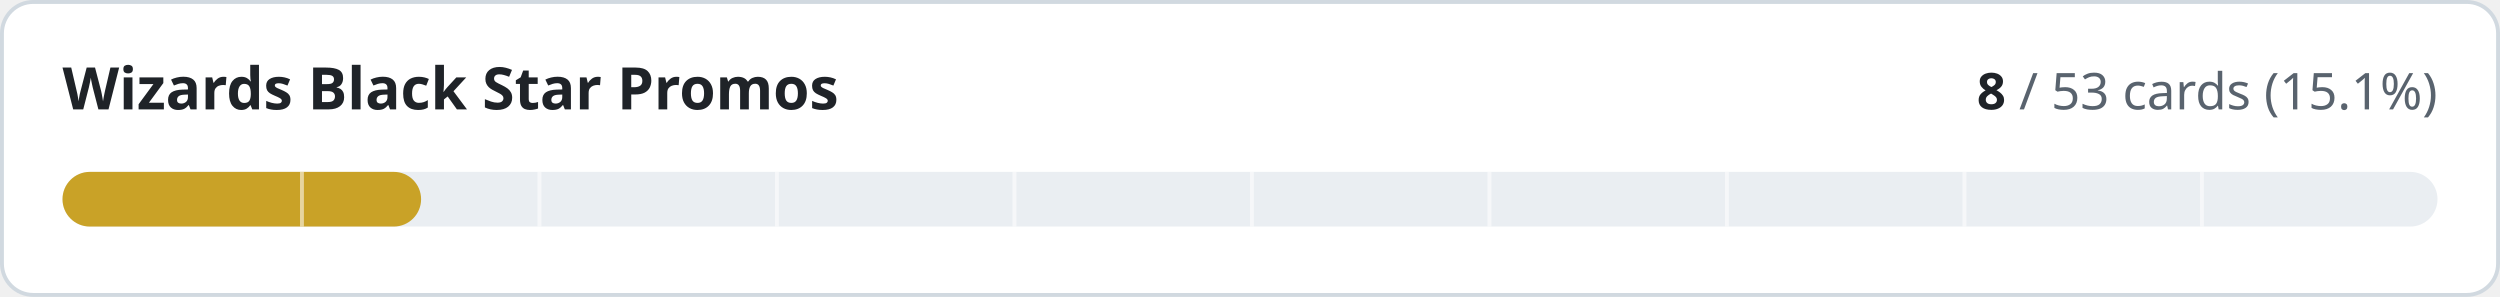
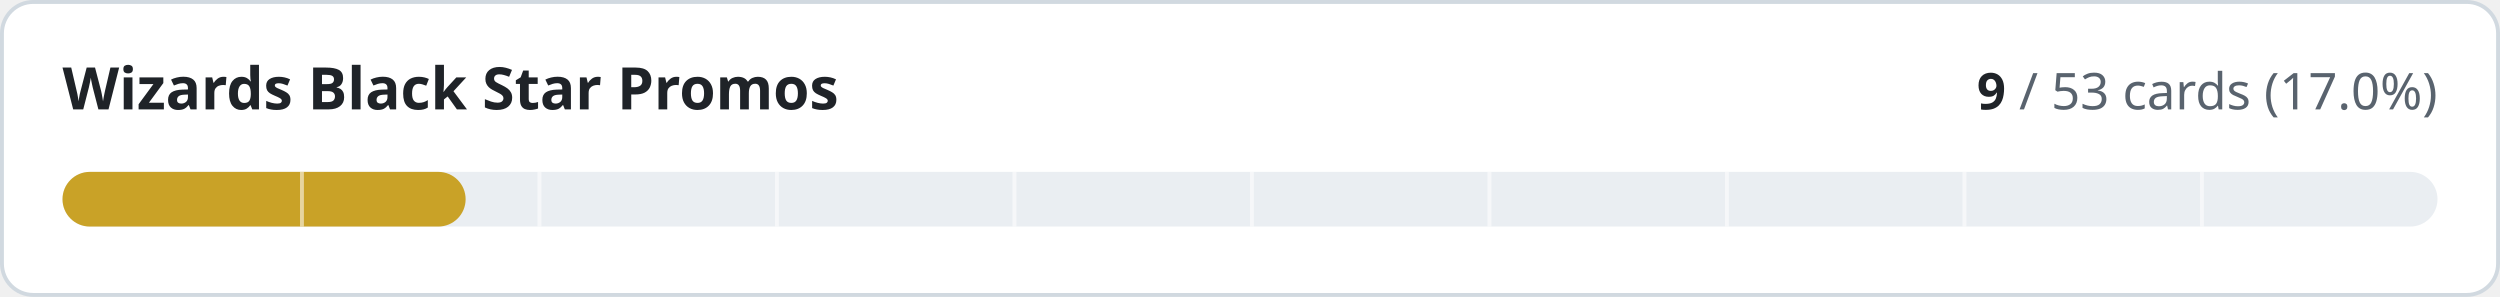
- <svg xmlns="http://www.w3.org/2000/svg" width="640" height="76" viewBox="0 0 640 76" role="img" aria-label="Wizards Black Star Promos: 8 of 53 cards implemented">
+ <svg xmlns="http://www.w3.org/2000/svg" width="640" height="76" viewBox="0 0 640 76" role="img" aria-label="Wizards Black Star Promos: 9 of 53 cards implemented">
  <style>
.t{fill:#1f2328}.m{fill:#59636e}.trk{fill:#eaeef2}.bd{stroke:#d1d9e0}.bg{fill:#ffffff}
@media (prefers-color-scheme:dark){.t{fill:#f0f6fc}.m{fill:#9198a1}.trk{fill:#262c36}.bd{stroke:#3d444d}.bg{fill:#0d1117}}
text{font-family:-apple-system,BlinkMacSystemFont,'Segoe UI','Noto Sans',Helvetica,Arial,sans-serif;font-variant-numeric:tabular-nums}
</style>
  <rect class="bg bd" x="0.5" y="0.5" width="639" height="75" rx="8" stroke-width="1" />
  <text class="t" x="16" y="28" font-size="15" font-weight="600">Wizards Black Star Promos</text>
  <text class="m" x="624" y="28" font-size="13" text-anchor="end">
-     <tspan class="t" font-weight="600">8</tspan> / 53 cards (15.1%)</text>
+     <tspan class="t" font-weight="600">9</tspan> / 53 cards (17.0%)</text>
  <rect class="trk" x="16" y="44" width="608" height="14" rx="7" />
-   <rect x="16" y="44" width="91.8" height="14" rx="7" fill="#c9a227" />
+   <rect x="16" y="44" width="103.2" height="14" rx="7" fill="#c9a227" />
  <rect x="76.8" y="44" width="1" height="14" class="bg" opacity="0.55" />
  <rect x="137.6" y="44" width="1" height="14" class="bg" opacity="0.55" />
  <rect x="198.4" y="44" width="1" height="14" class="bg" opacity="0.55" />
  <rect x="259.2" y="44" width="1" height="14" class="bg" opacity="0.55" />
  <rect x="320.0" y="44" width="1" height="14" class="bg" opacity="0.55" />
  <rect x="380.8" y="44" width="1" height="14" class="bg" opacity="0.55" />
  <rect x="441.6" y="44" width="1" height="14" class="bg" opacity="0.55" />
  <rect x="502.4" y="44" width="1" height="14" class="bg" opacity="0.55" />
  <rect x="563.2" y="44" width="1" height="14" class="bg" opacity="0.55" />
</svg>
